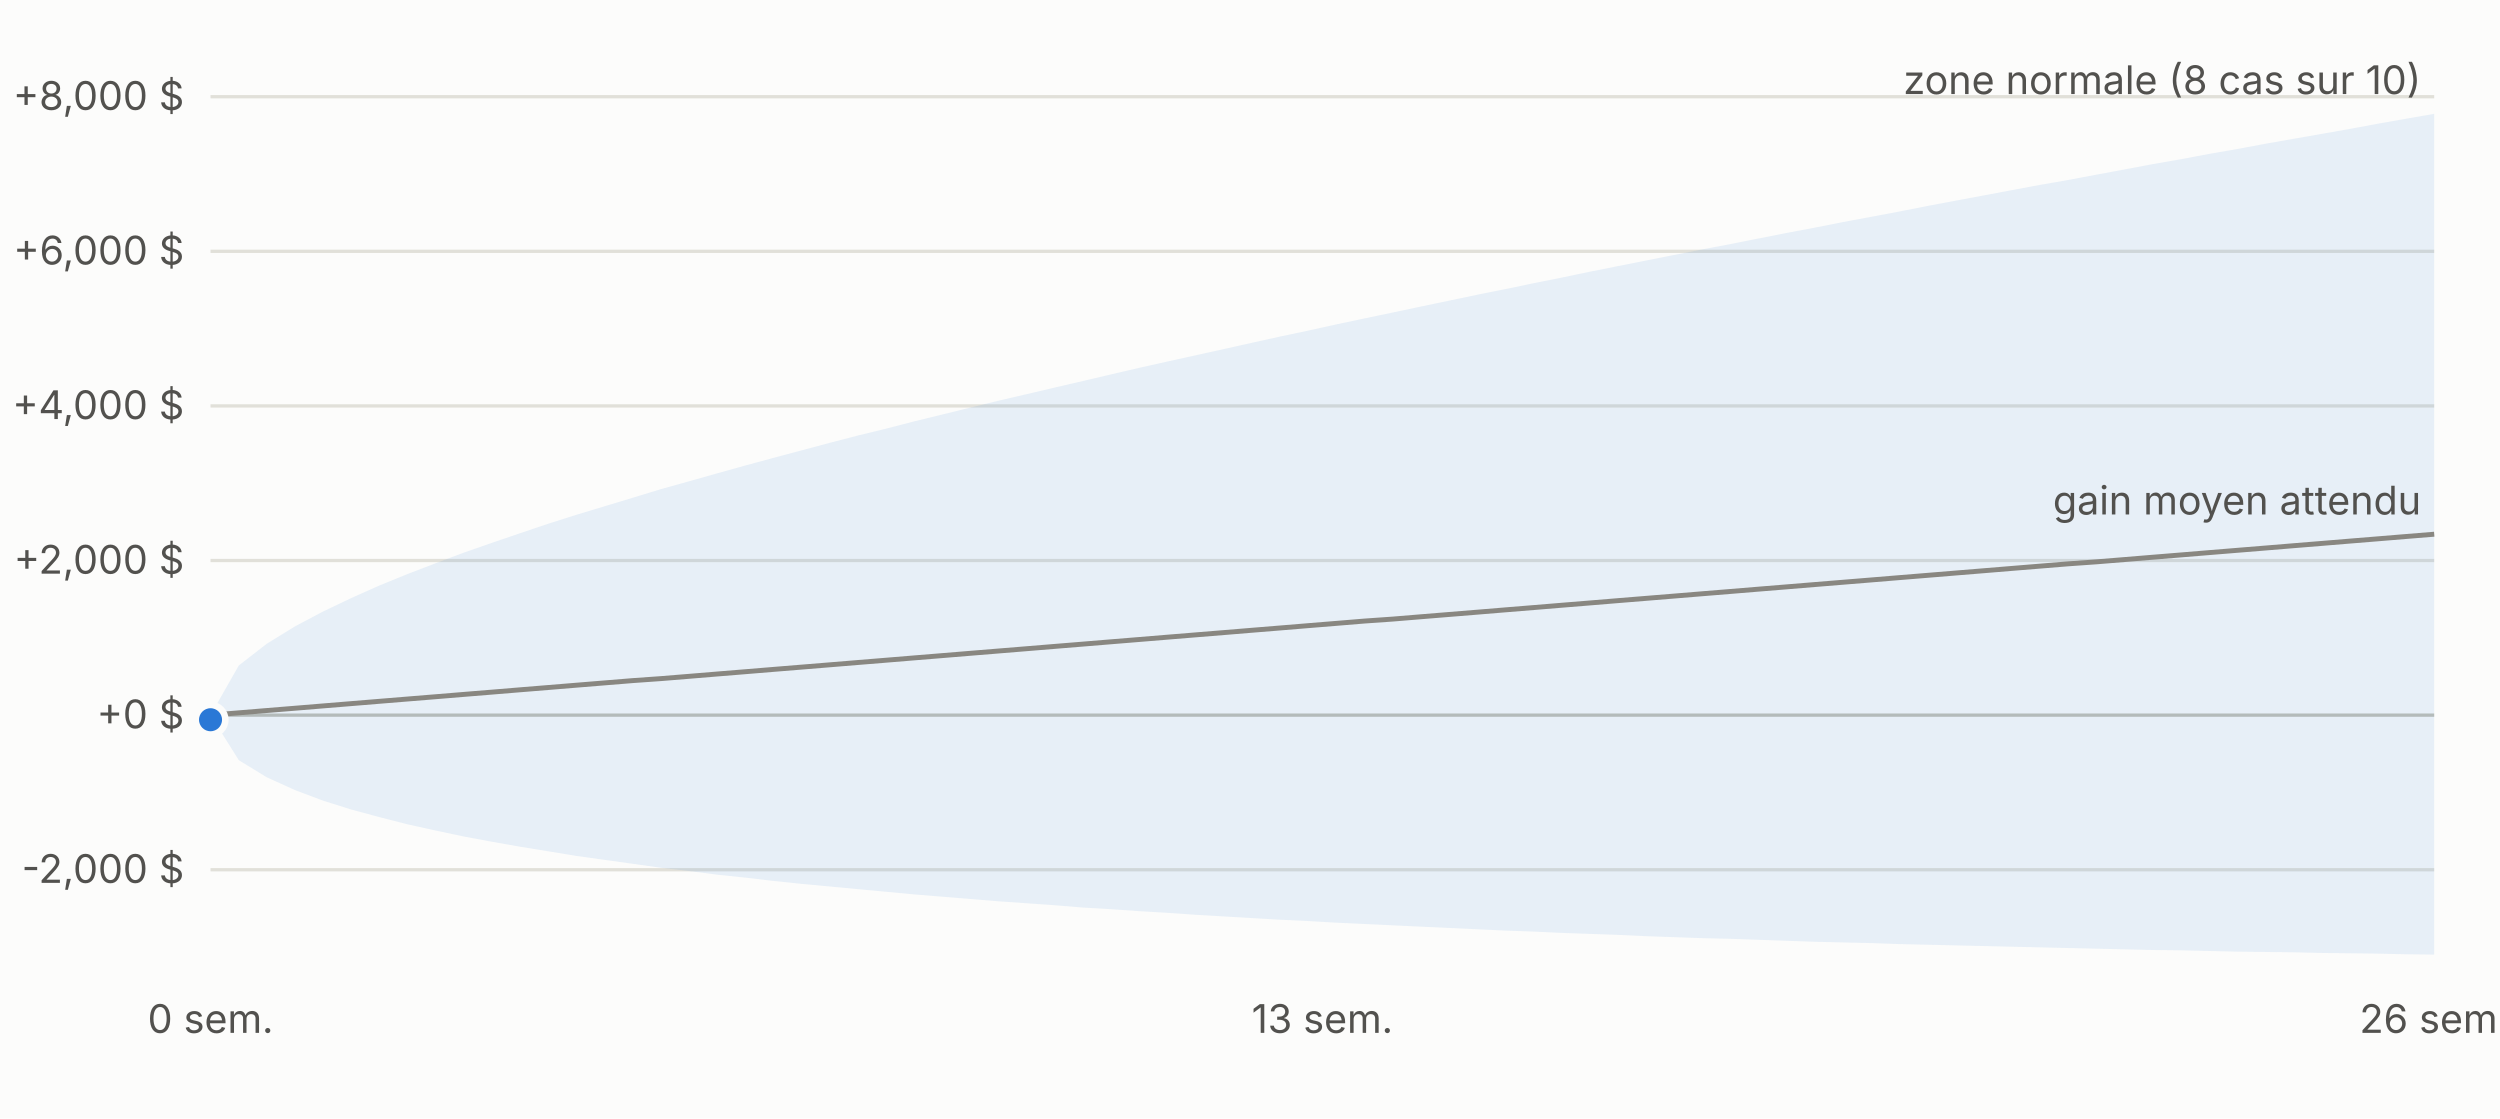
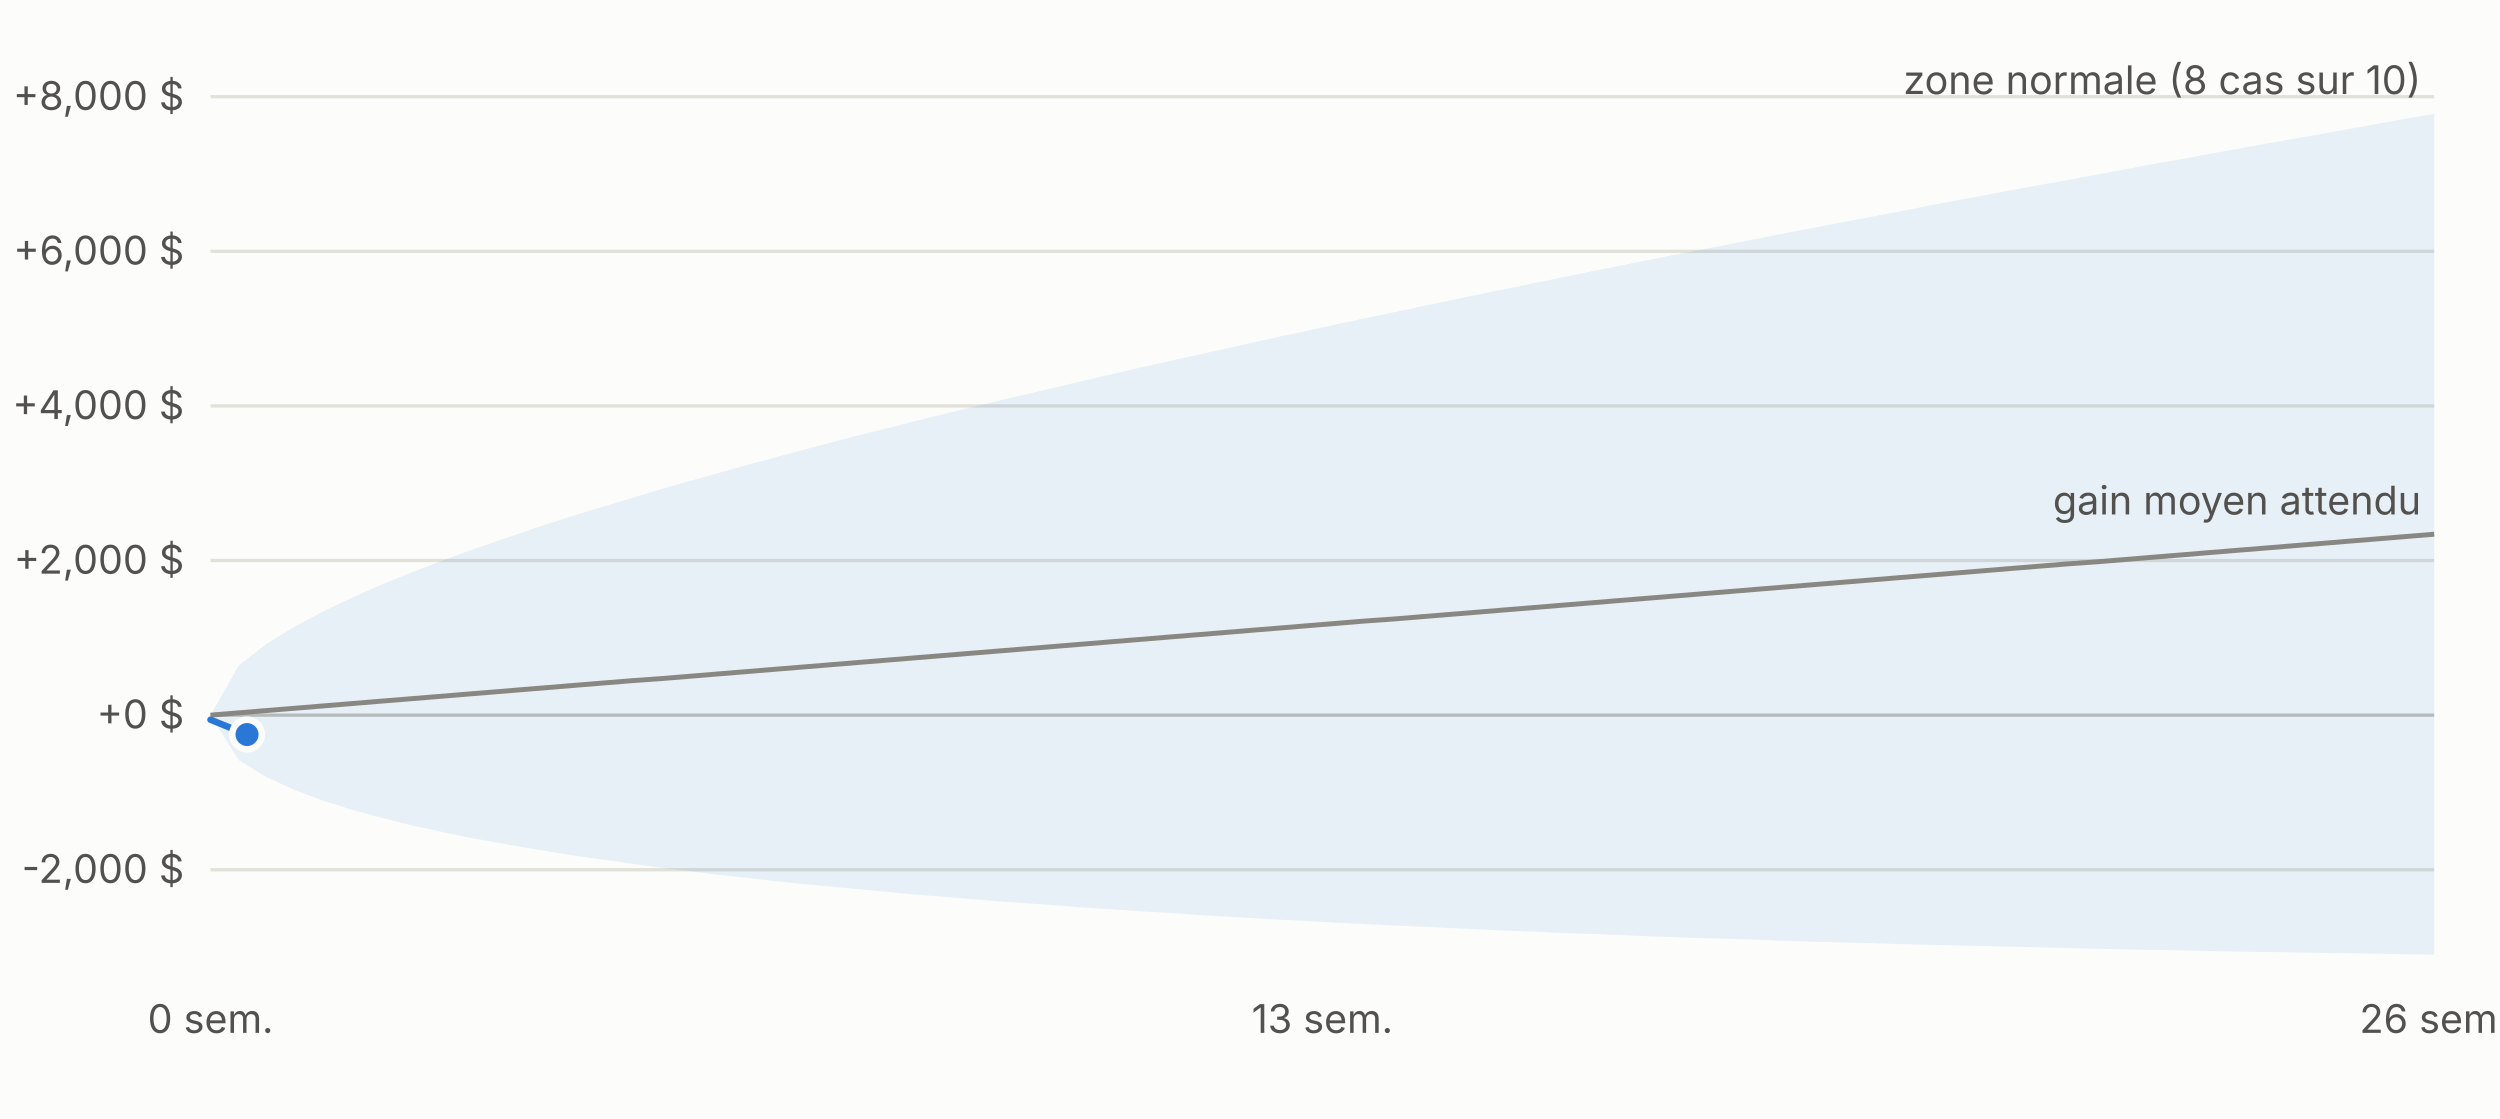
<svg xmlns="http://www.w3.org/2000/svg" viewBox="0 0 760 340" width="760" height="340" font-family="-apple-system,Segoe UI,sans-serif" font-size="12">
  <rect width="760" height="340" fill="#fcfcfb" />
  <line x1="64" x2="740" y1="264.4" y2="264.4" stroke="#e1e0d9" />
  <text x="56" y="268.4" text-anchor="end" fill="#52514e">-2,000 $</text>
  <line x1="64" x2="740" y1="217.4" y2="217.4" stroke="#c3c2b7" />
  <text x="56" y="221.4" text-anchor="end" fill="#52514e">+0 $</text>
  <line x1="64" x2="740" y1="170.4" y2="170.4" stroke="#e1e0d9" />
  <text x="56" y="174.4" text-anchor="end" fill="#52514e">+2,000 $</text>
  <line x1="64" x2="740" y1="123.4" y2="123.4" stroke="#e1e0d9" />
  <text x="56" y="127.4" text-anchor="end" fill="#52514e">+4,000 $</text>
  <line x1="64" x2="740" y1="76.4" y2="76.4" stroke="#e1e0d9" />
  <text x="56" y="80.4" text-anchor="end" fill="#52514e">+6,000 $</text>
  <line x1="64" x2="740" y1="29.4" y2="29.4" stroke="#e1e0d9" />
  <text x="56" y="33.4" text-anchor="end" fill="#52514e">+8,000 $</text>
  <text x="64.0" y="314" text-anchor="middle" fill="#52514e">0 sem.</text>
  <text x="402.0" y="314" text-anchor="middle" fill="#52514e">13 sem.</text>
  <text x="740.0" y="314" text-anchor="middle" fill="#52514e">26 sem.</text>
  <polygon points="64.0,217.4 72.6,202.3 81.1,195.7 89.7,190.4 98.2,185.9 106.8,181.8 115.3,178.0 123.9,174.5 132.5,171.2 141.0,168.0 149.6,165.0 158.1,162.1 166.7,159.2 175.2,156.5 183.8,153.9 192.4,151.3 200.9,148.7 209.5,146.3 218.0,143.9 226.6,141.5 235.1,139.2 243.7,136.9 252.3,134.6 260.8,132.4 269.4,130.3 277.9,128.1 286.5,126.0 295.0,123.9 303.6,121.8 312.2,119.8 320.7,117.8 329.3,115.8 337.8,113.8 346.4,111.8 354.9,109.9 363.5,108.0 372.1,106.1 380.6,104.2 389.2,102.3 397.7,100.5 406.3,98.6 414.8,96.8 423.4,95.0 431.9,93.2 440.5,91.4 449.1,89.6 457.6,87.9 466.2,86.1 474.7,84.4 483.3,82.6 491.8,80.9 500.4,79.2 509.0,77.5 517.5,75.8 526.1,74.2 534.6,72.5 543.2,70.8 551.7,69.2 560.3,67.5 568.9,65.9 577.4,64.3 586.0,62.6 594.5,61.0 603.1,59.4 611.6,57.8 620.2,56.2 628.8,54.7 637.3,53.1 645.9,51.5 654.4,49.9 663.0,48.4 671.5,46.8 680.1,45.3 688.7,43.7 697.2,42.2 705.8,40.7 714.3,39.2 722.9,37.6 731.4,36.1 740.0,34.6 740.0,290.2 731.4,290.1 722.9,289.9 714.3,289.8 705.8,289.7 697.2,289.5 688.7,289.4 680.1,289.3 671.5,289.1 663.0,288.9 654.4,288.8 645.9,288.6 637.3,288.4 628.8,288.2 620.2,288.0 611.6,287.8 603.1,287.6 594.5,287.4 586.0,287.2 577.4,287.0 568.9,286.7 560.3,286.5 551.7,286.3 543.2,286.0 534.6,285.7 526.1,285.4 517.5,285.2 509.0,284.9 500.4,284.6 491.8,284.2 483.3,283.9 474.7,283.6 466.2,283.2 457.6,282.9 449.1,282.5 440.5,282.1 431.9,281.7 423.4,281.3 414.8,280.9 406.3,280.5 397.7,280.0 389.2,279.6 380.6,279.1 372.1,278.6 363.5,278.1 354.9,277.5 346.4,277.0 337.8,276.4 329.3,275.9 320.7,275.2 312.2,274.6 303.6,274.0 295.0,273.3 286.5,272.6 277.9,271.9 269.4,271.1 260.8,270.3 252.3,269.5 243.7,268.7 235.1,267.8 226.6,266.8 218.0,265.9 209.5,264.8 200.9,263.8 192.4,262.6 183.8,261.4 175.2,260.2 166.7,258.8 158.1,257.4 149.6,255.9 141.0,254.3 132.5,252.5 123.9,250.6 115.3,248.4 106.8,246.1 98.2,243.4 89.7,240.2 81.1,236.3 72.6,231.1 64.0,217.4" fill="#2a78d6" fill-opacity="0.10" />
  <polyline fill="none" stroke="#898781" stroke-width="1.5" points="64.0,217.4 72.6,216.7 81.1,216.0 89.7,215.3 98.2,214.6 106.8,213.9 115.3,213.2 123.9,212.5 132.5,211.8 141.0,211.1 149.6,210.4 158.1,209.7 166.7,209.0 175.2,208.3 183.8,207.6 192.4,206.9 200.9,206.3 209.5,205.6 218.0,204.9 226.6,204.2 235.1,203.5 243.7,202.8 252.3,202.1 260.8,201.4 269.4,200.7 277.9,200.0 286.5,199.3 295.0,198.6 303.6,197.9 312.2,197.2 320.7,196.5 329.3,195.8 337.8,195.1 346.4,194.4 354.9,193.7 363.5,193.0 372.1,192.3 380.6,191.6 389.2,190.9 397.7,190.2 406.3,189.5 414.8,188.8 423.4,188.2 431.9,187.5 440.5,186.8 449.1,186.1 457.6,185.4 466.2,184.7 474.7,184.0 483.3,183.3 491.8,182.6 500.4,181.9 509.0,181.2 517.5,180.5 526.1,179.8 534.6,179.1 543.2,178.4 551.7,177.7 560.3,177.0 568.9,176.3 577.4,175.6 586.0,174.9 594.5,174.2 603.1,173.5 611.6,172.8 620.2,172.1 628.8,171.4 637.3,170.8 645.9,170.1 654.4,169.4 663.0,168.7 671.5,168.0 680.1,167.3 688.7,166.6 697.2,165.9 705.8,165.2 714.3,164.5 722.9,163.8 731.4,163.1 740.0,162.4" />
-   <polyline fill="none" stroke="#2a78d6" stroke-width="2" stroke-linejoin="round" stroke-linecap="round" points="64.0,218.8" />
-   <circle cx="64.0" cy="218.8" r="4.5" fill="#2a78d6" stroke="#fcfcfb" stroke-width="2" />
+   <polyline fill="none" stroke="#2a78d6" stroke-width="2" stroke-linejoin="round" stroke-linecap="round" points="64.0,218.8 75.1,223.3" />
+   <circle cx="75.1" cy="223.3" r="4.5" fill="#2a78d6" stroke="#fcfcfb" stroke-width="2" />
  <text x="736.0" y="28.6" text-anchor="end" fill="#52514e">zone normale (8 cas sur 10)</text>
  <text x="736.0" y="156.4" text-anchor="end" fill="#52514e">gain moyen attendu</text>
</svg>
